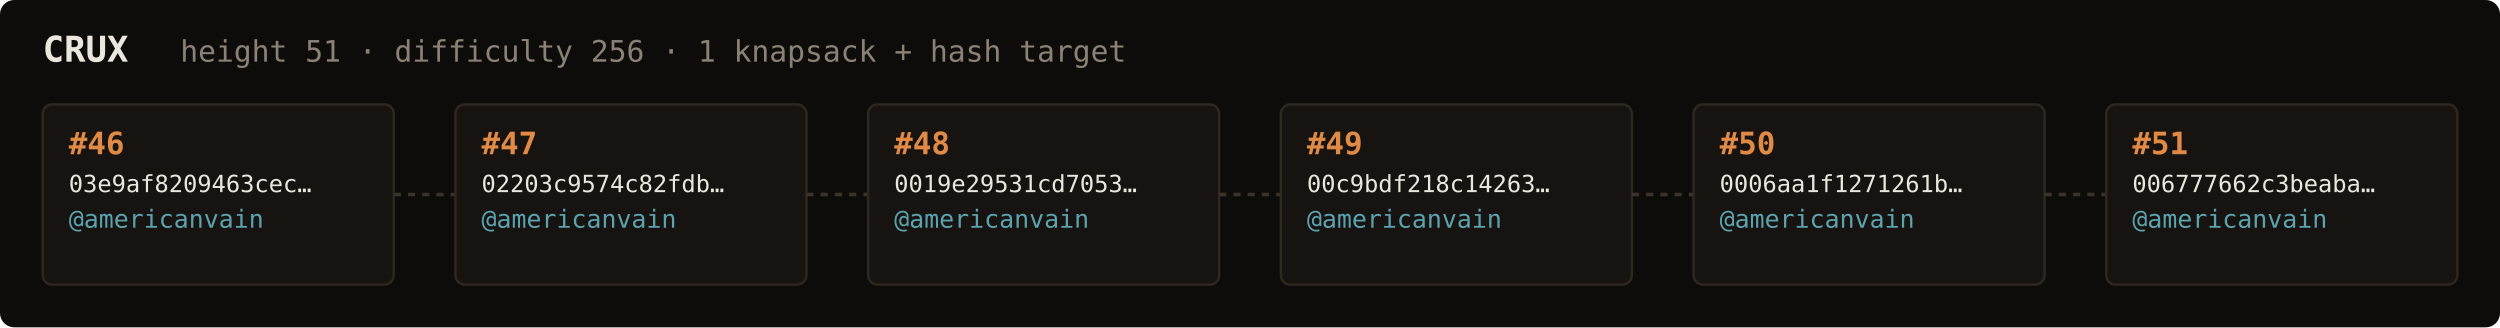
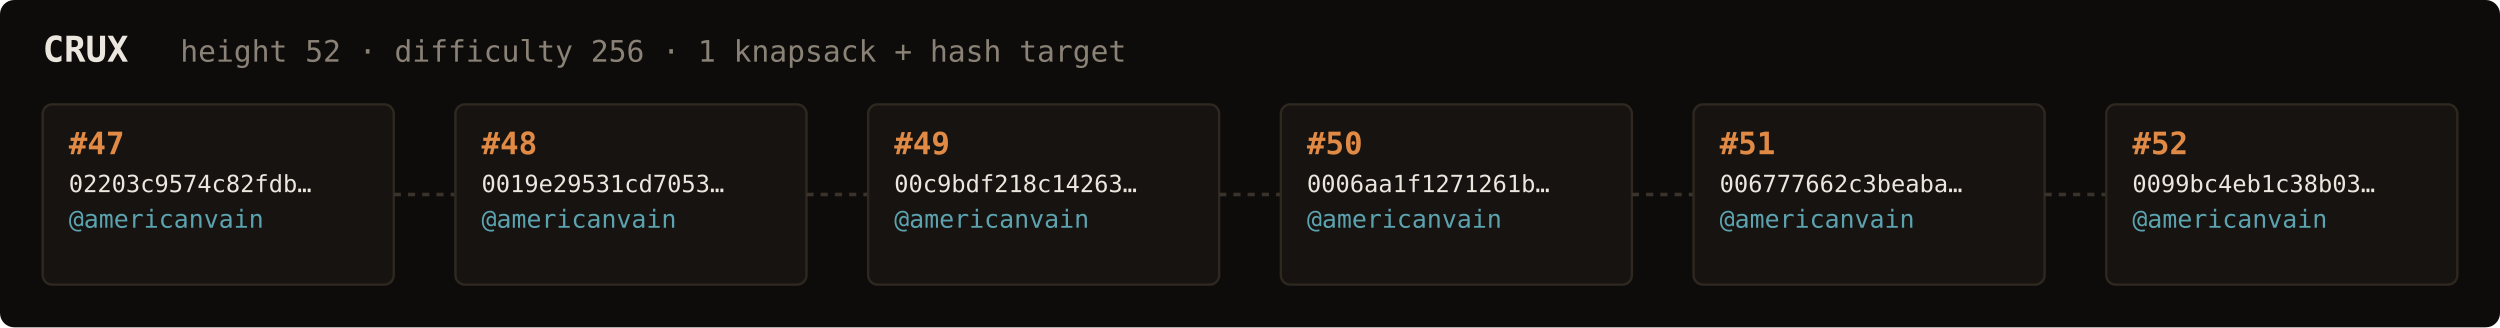
<svg xmlns="http://www.w3.org/2000/svg" width="1054" height="138" viewBox="0 0 1054 138" font-family="ui-monospace,SFMono-Regular,Menlo,monospace">
  <rect fill="#0e0c0a" width="1054" height="138" rx="6" />
  <text x="18" y="26" fill="#ebe6de" font-size="15" font-weight="700">CRUX</text>
-   <text x="76" y="26" fill="#8a8276" font-size="12.5">height 51 · difficulty 256 · 1 knapsack + hash target</text>
+   <text x="76" y="26" fill="#8a8276" font-size="12.5">height 52 · difficulty 256 · 1 knapsack + hash target</text>
  <rect x="18" y="44" width="148" height="76" rx="4" fill="#161310" stroke="#2e2820" stroke-width="1" />
-   <text x="29" y="65" fill="#e08a45" font-size="13" font-weight="700">#46</text>
-   <text x="29" y="81" fill="#ebe6de" font-size="10">03e9af8209463cec…</text>
+   <text x="29" y="65" fill="#e08a45" font-size="13" font-weight="700">#47</text>
+   <text x="29" y="81" fill="#ebe6de" font-size="10">02203c9574c82fdb…</text>
  <text x="29" y="96" fill="#5ca3b0" font-size="10.5">@americanvain</text>
  <text x="29" y="110" fill="#8a8276" font-size="9" />
  <line x1="166" y1="82.0" x2="192" y2="82.0" stroke="#3a332b" stroke-width="1.5" stroke-dasharray="3 3" />
  <rect x="192" y="44" width="148" height="76" rx="4" fill="#161310" stroke="#2e2820" stroke-width="1" />
-   <text x="203" y="65" fill="#e08a45" font-size="13" font-weight="700">#47</text>
-   <text x="203" y="81" fill="#ebe6de" font-size="10">02203c9574c82fdb…</text>
+   <text x="203" y="65" fill="#e08a45" font-size="13" font-weight="700">#48</text>
+   <text x="203" y="81" fill="#ebe6de" font-size="10">0019e29531cd7053…</text>
  <text x="203" y="96" fill="#5ca3b0" font-size="10.5">@americanvain</text>
  <text x="203" y="110" fill="#8a8276" font-size="9" />
  <line x1="340" y1="82.0" x2="366" y2="82.0" stroke="#3a332b" stroke-width="1.5" stroke-dasharray="3 3" />
  <rect x="366" y="44" width="148" height="76" rx="4" fill="#161310" stroke="#2e2820" stroke-width="1" />
-   <text x="377" y="65" fill="#e08a45" font-size="13" font-weight="700">#48</text>
-   <text x="377" y="81" fill="#ebe6de" font-size="10">0019e29531cd7053…</text>
+   <text x="377" y="65" fill="#e08a45" font-size="13" font-weight="700">#49</text>
+   <text x="377" y="81" fill="#ebe6de" font-size="10">00c9bdf218c14263…</text>
  <text x="377" y="96" fill="#5ca3b0" font-size="10.5">@americanvain</text>
  <text x="377" y="110" fill="#8a8276" font-size="9" />
  <line x1="514" y1="82.0" x2="540" y2="82.0" stroke="#3a332b" stroke-width="1.5" stroke-dasharray="3 3" />
  <rect x="540" y="44" width="148" height="76" rx="4" fill="#161310" stroke="#2e2820" stroke-width="1" />
-   <text x="551" y="65" fill="#e08a45" font-size="13" font-weight="700">#49</text>
-   <text x="551" y="81" fill="#ebe6de" font-size="10">00c9bdf218c14263…</text>
+   <text x="551" y="65" fill="#e08a45" font-size="13" font-weight="700">#50</text>
+   <text x="551" y="81" fill="#ebe6de" font-size="10">0006aa1f1271261b…</text>
  <text x="551" y="96" fill="#5ca3b0" font-size="10.5">@americanvain</text>
  <text x="551" y="110" fill="#8a8276" font-size="9" />
  <line x1="688" y1="82.0" x2="714" y2="82.0" stroke="#3a332b" stroke-width="1.5" stroke-dasharray="3 3" />
  <rect x="714" y="44" width="148" height="76" rx="4" fill="#161310" stroke="#2e2820" stroke-width="1" />
-   <text x="725" y="65" fill="#e08a45" font-size="13" font-weight="700">#50</text>
-   <text x="725" y="81" fill="#ebe6de" font-size="10">0006aa1f1271261b…</text>
+   <text x="725" y="65" fill="#e08a45" font-size="13" font-weight="700">#51</text>
+   <text x="725" y="81" fill="#ebe6de" font-size="10">006777662c3beaba…</text>
  <text x="725" y="96" fill="#5ca3b0" font-size="10.5">@americanvain</text>
  <text x="725" y="110" fill="#8a8276" font-size="9" />
  <line x1="862" y1="82.0" x2="888" y2="82.0" stroke="#3a332b" stroke-width="1.5" stroke-dasharray="3 3" />
  <rect x="888" y="44" width="148" height="76" rx="4" fill="#161310" stroke="#2e2820" stroke-width="1" />
-   <text x="899" y="65" fill="#e08a45" font-size="13" font-weight="700">#51</text>
-   <text x="899" y="81" fill="#ebe6de" font-size="10">006777662c3beaba…</text>
+   <text x="899" y="65" fill="#e08a45" font-size="13" font-weight="700">#52</text>
+   <text x="899" y="81" fill="#ebe6de" font-size="10">0099bc4eb1c38b03…</text>
  <text x="899" y="96" fill="#5ca3b0" font-size="10.5">@americanvain</text>
  <text x="899" y="110" fill="#8a8276" font-size="9" />
</svg>
